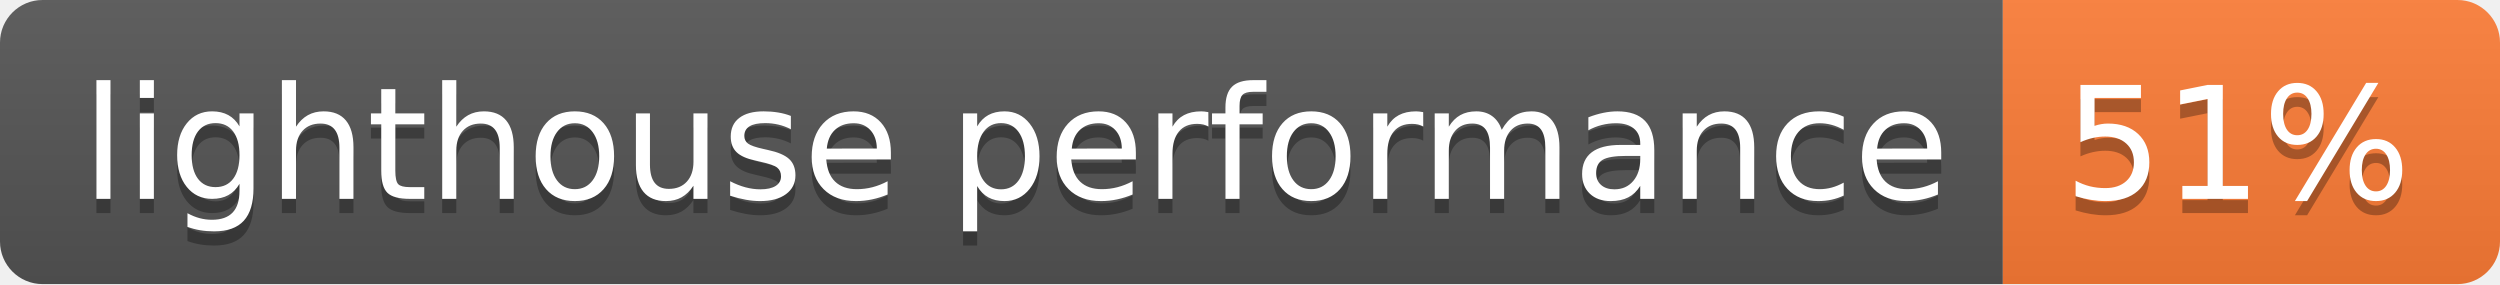
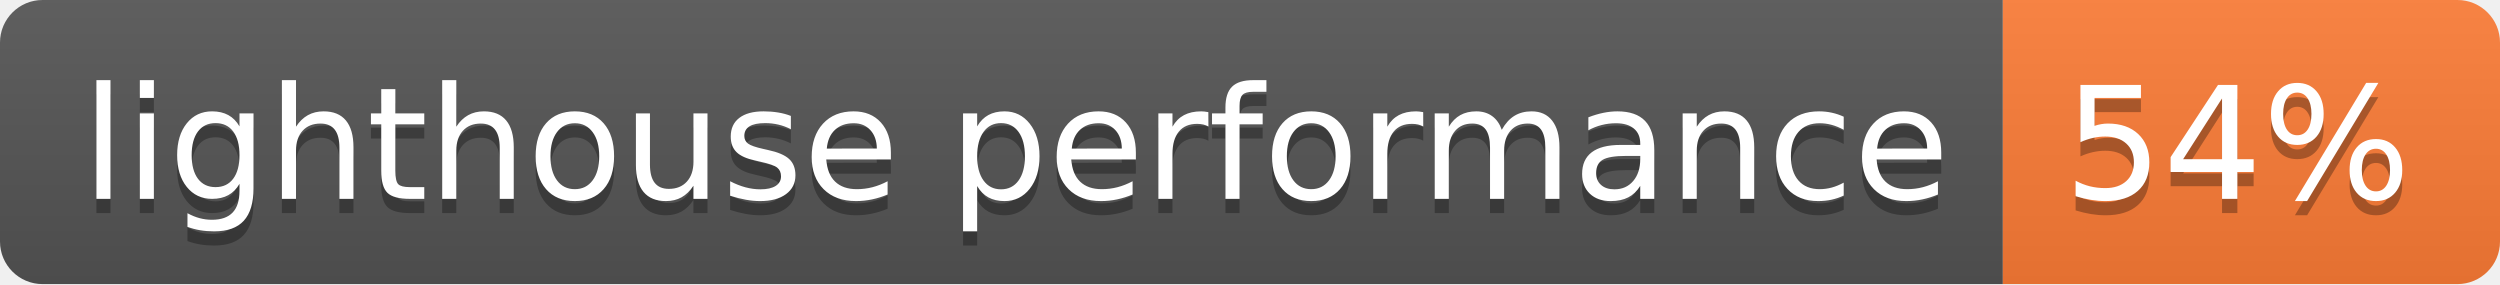
- <svg xmlns="http://www.w3.org/2000/svg" width="176" height="20" role="img" aria-label="lighthouse performance: 51%">
+ <svg xmlns="http://www.w3.org/2000/svg" width="176" height="20" role="img" aria-label="lighthouse performance: 54%">
  <linearGradient id="s" x2="0" y2="100%">
    <stop offset="0" stop-color="#bbb" stop-opacity=".1" />
    <stop offset="1" stop-opacity=".1" />
  </linearGradient>
  <clipPath id="r">
    <rect width="176" height="20" rx="3" fill="#fff" />
  </clipPath>
  <g clip-path="url(#r)">
    <rect width="141" height="20" fill="#555" />
    <rect x="141" width="35" height="20" fill="#fe7d37" />
    <rect width="176" height="20" fill="url(#s)" />
  </g>
  <g fill="#fff" text-anchor="middle" font-family="Verdana,Geneva,DejaVu Sans,sans-serif" text-rendering="geometricPrecision" font-size="110">
    <text aria-hidden="true" x="715" y="150" fill="#010101" fill-opacity=".3" transform="scale(.1)" textLength="1310">lighthouse performance</text>
    <text x="715" y="140" transform="scale(.1)" fill="#fff" textLength="1310">lighthouse performance</text>
-     <text aria-hidden="true" x="1575" y="150" fill="#010101" fill-opacity=".3" transform="scale(.1)" textLength="250">51%</text>
-     <text x="1575" y="140" transform="scale(.1)" fill="#fff" textLength="250">51%</text>
+     <text aria-hidden="true" x="1575" y="150" fill="#010101" fill-opacity=".3" transform="scale(.1)" textLength="250">54%</text>
+     <text x="1575" y="140" transform="scale(.1)" fill="#fff" textLength="250">54%</text>
  </g>
</svg>
